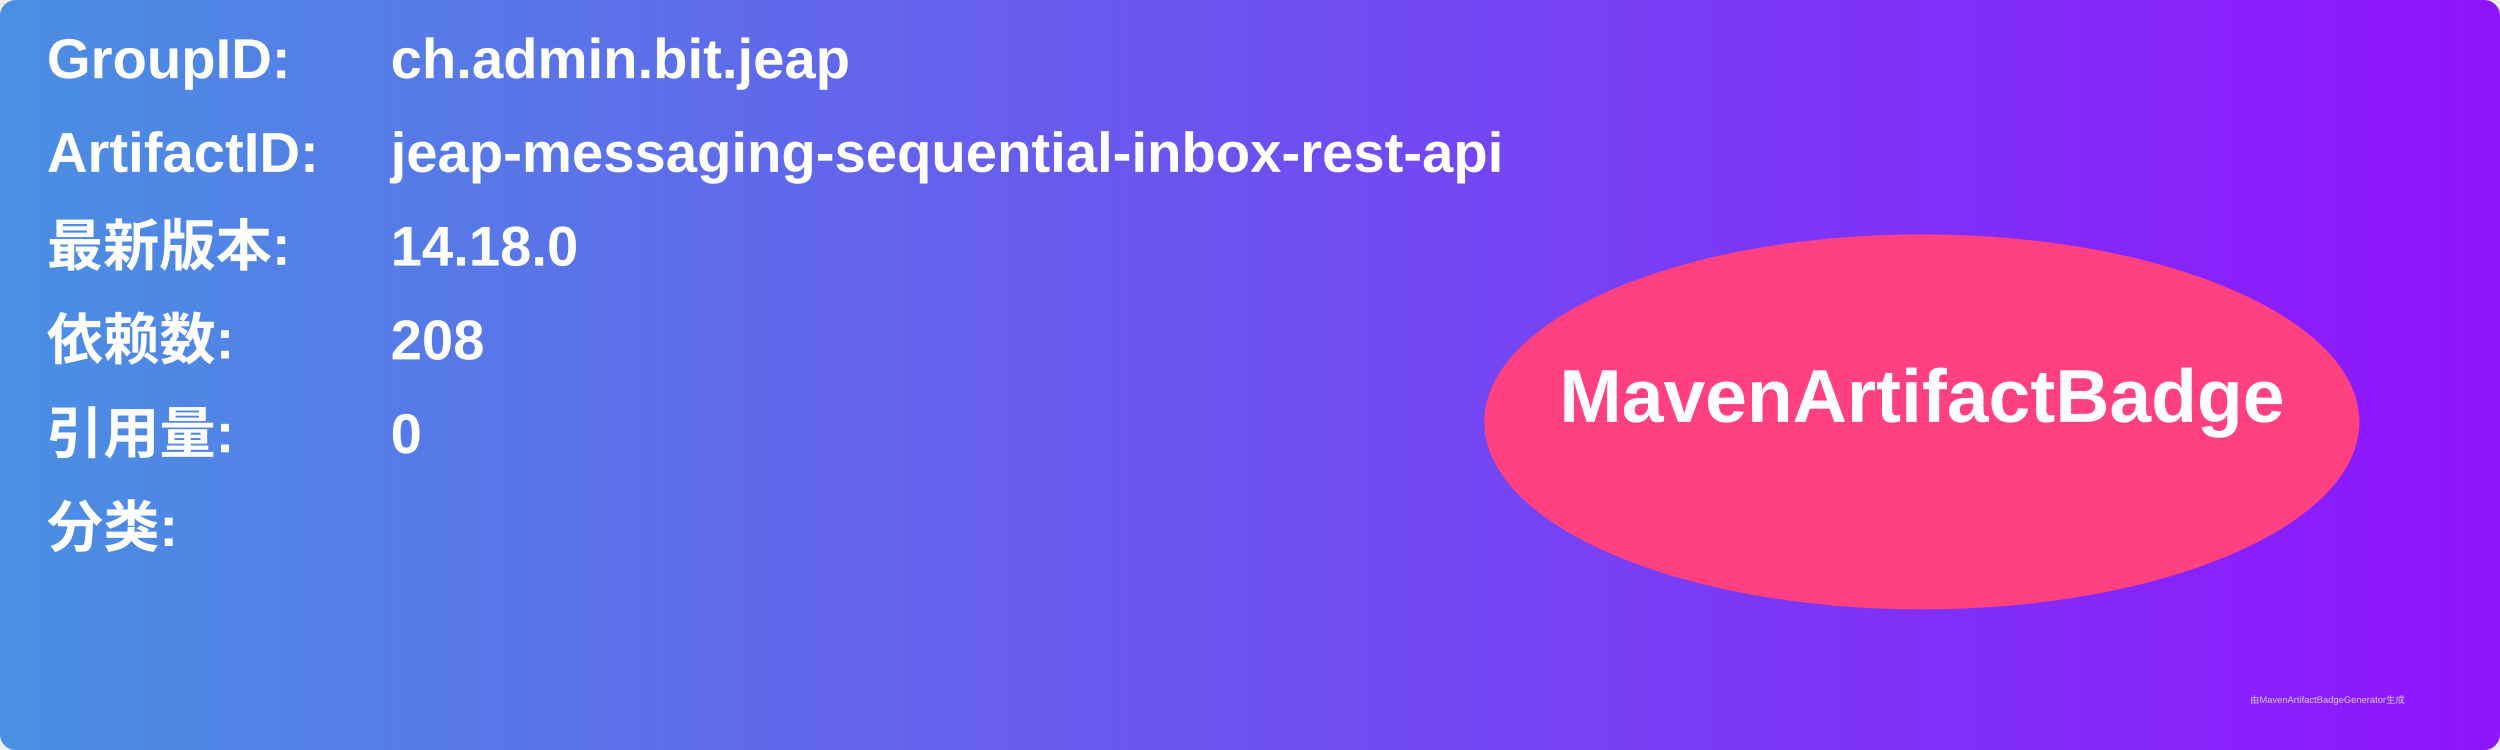
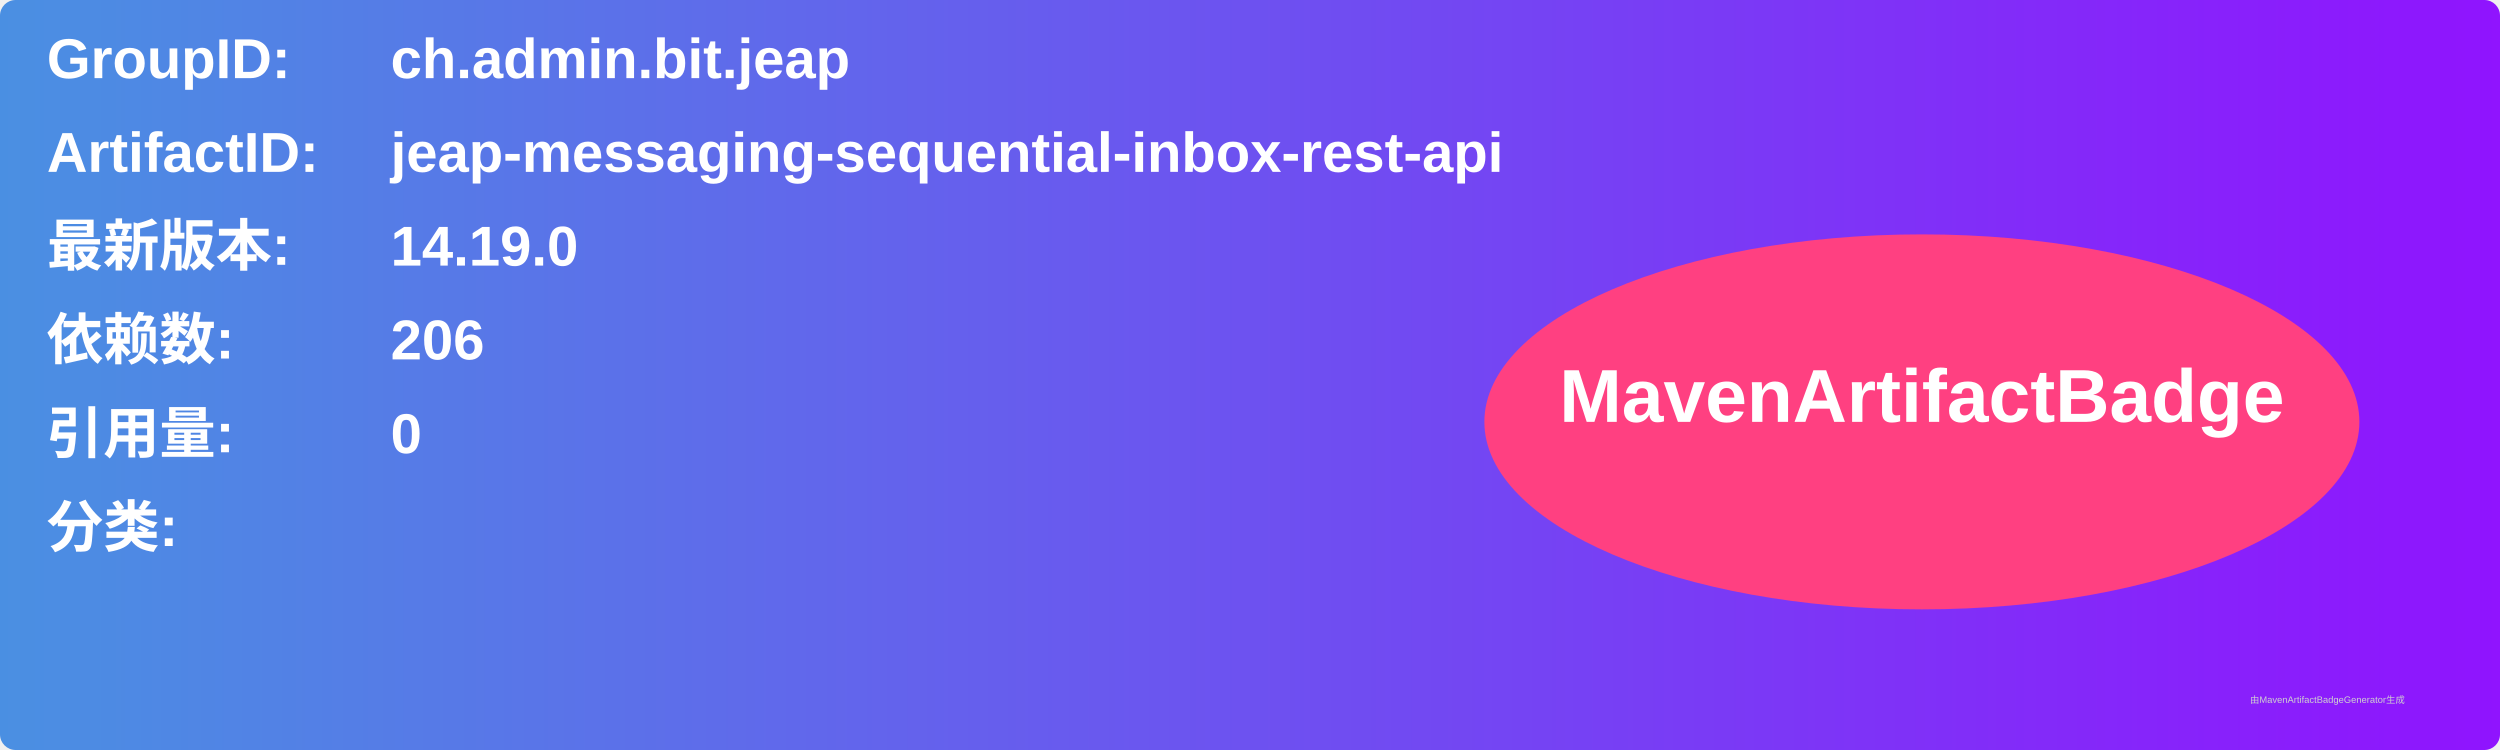
<svg xmlns="http://www.w3.org/2000/svg" width="800" height="240" viewBox="0 0 800 240">
  <linearGradient id="grad" x1="0%" y1="0%" x2="100%" y2="0%">
    <stop offset="0%" stop-color="#4a90e2" />
    <stop offset="100%" stop-color="#9013fe" />
  </linearGradient>
  <rect width="100%" height="100%" rx="5" ry="5" fill="url(#grad)" />
  <g transform="translate(15, 15)">
    <text x="0" y="10" font-family="Arial" font-size="18" fill="white" font-weight="bold" width="260">GroupID:</text>
    <text x="110" y="10" font-family="Arial" font-size="18" fill="white" font-weight="bold" width="460">ch.admin.bit.jeap</text>
    <text x="0" y="40" font-family="Arial" font-size="18" fill="white" font-weight="bold" width="260">ArtifactID:</text>
    <text x="110" y="40" font-family="Arial" font-size="18" fill="white" font-weight="bold" width="460">jeap-messaging-sequential-inbox-rest-api</text>
    <text x="0" y="70" font-family="Arial" font-size="18" fill="white" font-weight="bold">最新版本:</text>
    <text x="110" y="70" font-family="Arial" font-size="18" fill="white" font-weight="bold">
-       <tspan font-weight="bold">14.18.0</tspan>
+       <tspan font-weight="bold">14.19.0</tspan>
    </text>
    <text x="0" y="100" font-family="Arial" font-size="18" fill="white" font-weight="bold">依赖数: </text>
    <text x="110" y="100" font-family="Arial" font-size="18" fill="white">
-       <tspan font-weight="bold">208</tspan>
+       <tspan font-weight="bold">206</tspan>
    </text>
    <text x="0" y="130" font-family="Arial" font-size="18" fill="white" font-weight="bold">引用量: </text>
    <text x="110" y="130" font-family="Arial" font-size="18" fill="white">
      <tspan font-weight="bold">0</tspan>
    </text>
    <text x="0" y="160" font-family="Arial" font-size="18" fill="white" font-weight="bold">分类:</text>
    <text x="10" y="190" font-family="Arial" font-size="10" fill="white">
      <tspan font-weight="bold" />
    </text>
    <ellipse cx="600" cy="120" rx="140" ry="60" fill="#ff4081" />
    <text x="600" y="120" text-anchor="middle" font-family="Arial" font-size="24" fill="white" font-weight="bold">MavenArtifactBadge</text>
  </g>
  <text x="720" y="225" font-family="Arial" font-size="3" fill="#d0d0d0">由MavenArtifactBadgeGenerator生成</text>
</svg>
